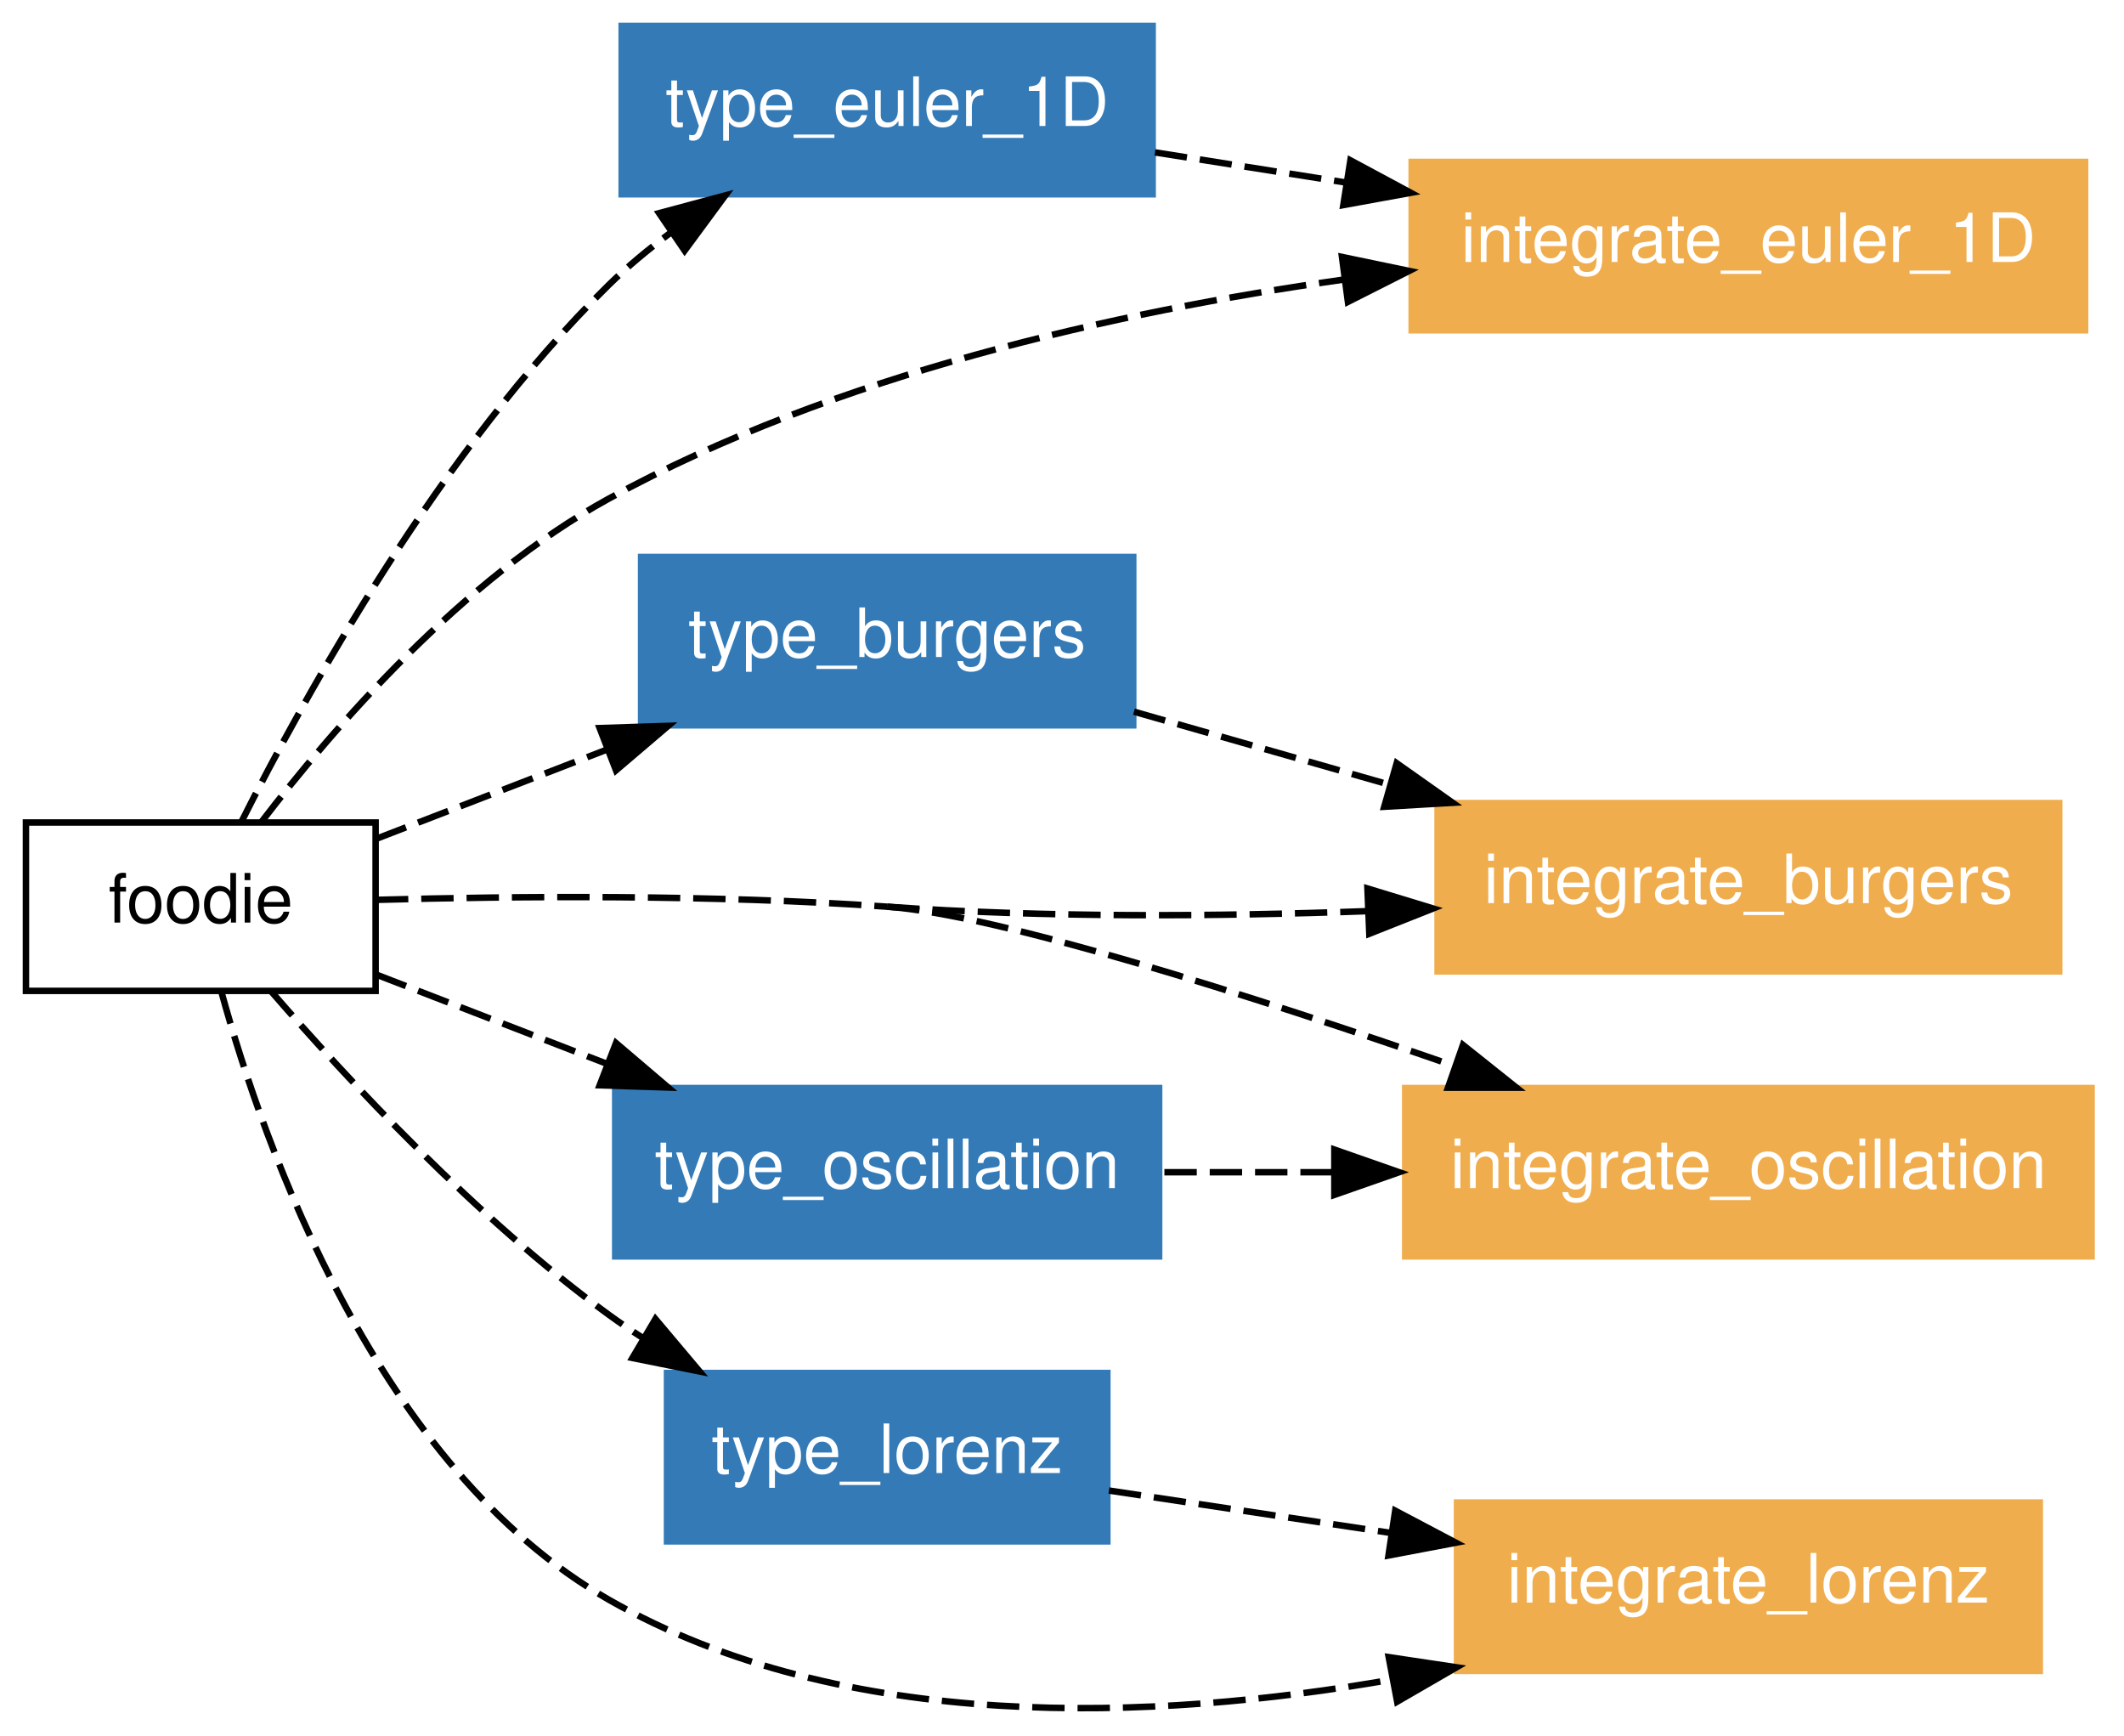
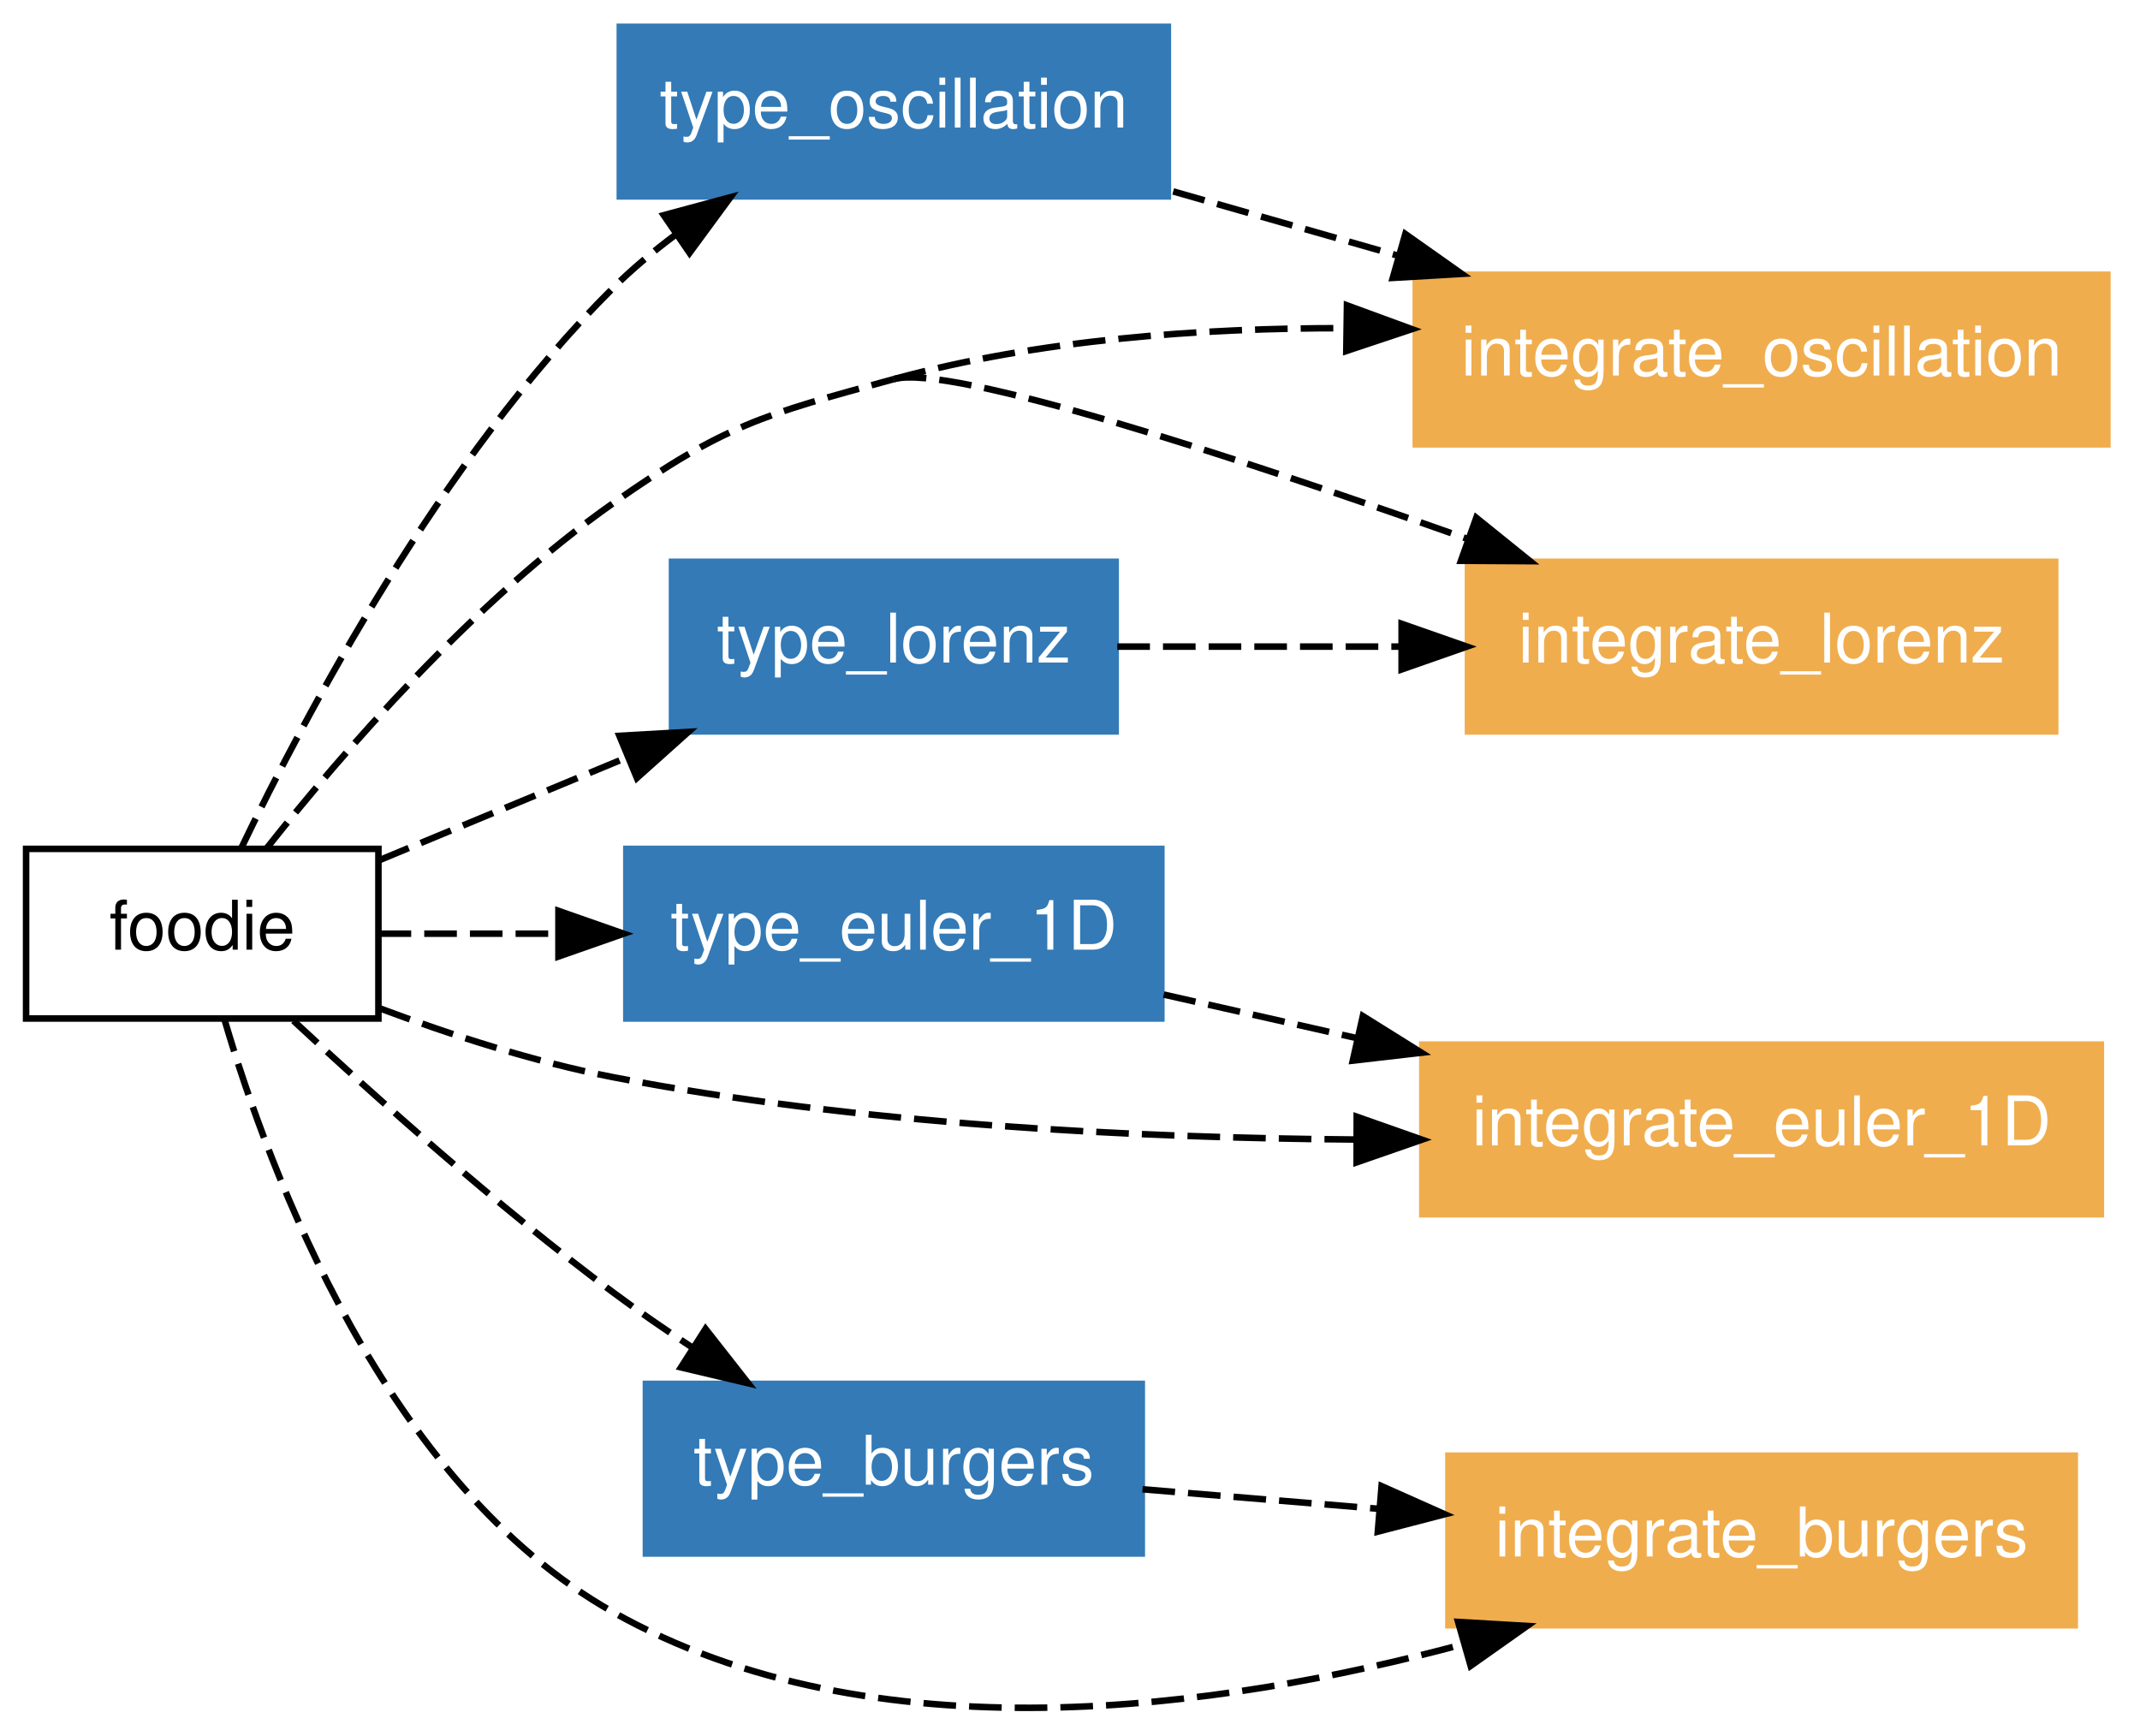
- <svg xmlns="http://www.w3.org/2000/svg" xmlns:xlink="http://www.w3.org/1999/xlink" width="328pt" height="268pt" viewBox="0.00 0.00 328.00 268.01">
-   <g id="graph1" class="graph" transform="scale(1 1) rotate(0) translate(4 264.012)">
-     <polygon fill="white" stroke="white" points="-4,5 -4,-264.012 325,-264.012 325,5 -4,5" />
+ <svg xmlns="http://www.w3.org/2000/svg" xmlns:xlink="http://www.w3.org/1999/xlink" width="328pt" height="266pt" viewBox="0.00 0.00 328.00 265.79">
+   <g id="graph1" class="graph" transform="scale(1 1) rotate(0) translate(4 261.791)">
+     <polygon fill="white" stroke="white" points="-4,5 -4,-261.791 325,-261.791 325,5 -4,5" />
    <g id="node1" class="node">
-       <polygon fill="none" stroke="black" points="54,-137.012 2.13163e-14,-137.012 0,-111.012 54,-111.012 54,-137.012" />
-       <text text-anchor="middle" x="27" y="-121.562" font-family="Helvetica,sans-Serif" font-size="10.50">foodie</text>
+       <polygon fill="none" stroke="black" points="54,-131.791 2.13163e-14,-131.791 0,-105.791 54,-105.791 54,-131.791" />
+       <text text-anchor="middle" x="27" y="-116.341" font-family="Helvetica,sans-Serif" font-size="10.50">foodie</text>
    </g>
    <g id="node2" class="node">
-       <a xlink:href="../module/type_euler_1d.html" xlink:title="type_euler_1D">
-         <polygon fill="#337ab7" stroke="#337ab7" points="174,-260.012 92,-260.012 92,-234.012 174,-234.012 174,-260.012" />
-         <text text-anchor="middle" x="133" y="-244.562" font-family="Helvetica,sans-Serif" font-size="10.50" fill="white">type_euler_1D</text>
+       <a xlink:href="../module/type_oscillation.html" xlink:title="type_oscillation">
+         <polygon fill="#337ab7" stroke="#337ab7" points="175,-257.791 91,-257.791 91,-231.791 175,-231.791 175,-257.791" />
+         <text text-anchor="middle" x="133" y="-242.341" font-family="Helvetica,sans-Serif" font-size="10.50" fill="white">type_oscillation</text>
      </a>
    </g>
    <g id="edge10" class="edge">
-       <path fill="none" stroke="black" stroke-dasharray="5,2" d="M33.254,-137.073C43.178,-156.808 64.089,-194.616 90,-220.012 92.892,-222.846 96.131,-225.533 99.498,-228.034" />
-       <polygon fill="black" stroke="black" points="97.779,-231.098 108.012,-233.844 101.726,-225.316 97.779,-231.098" />
+       <path fill="none" stroke="black" stroke-dasharray="5,2" d="M32.996,-131.938C42.727,-152.212 63.558,-191.508 90,-217.791 92.872,-220.645 96.098,-223.345 99.458,-225.853" />
+       <polygon fill="black" stroke="black" points="97.733,-228.914 107.963,-231.673 101.687,-223.137 97.733,-228.914" />
    </g>
    <g id="node3" class="node">
-       <a xlink:href="../module/type_burgers.html" xlink:title="type_burgers">
-         <polygon fill="#337ab7" stroke="#337ab7" points="171,-178.012 95,-178.012 95,-152.012 171,-152.012 171,-178.012" />
-         <text text-anchor="middle" x="133" y="-162.562" font-family="Helvetica,sans-Serif" font-size="10.50" fill="white">type_burgers</text>
+       <a xlink:href="../program/integrate_lorenz.html" xlink:title="integrate_lorenz">
+         <polygon fill="#f0ad4e" stroke="#f0ad4e" points="311,-175.791 221,-175.791 221,-149.791 311,-149.791 311,-175.791" />
+         <text text-anchor="middle" x="266" y="-160.341" font-family="Helvetica,sans-Serif" font-size="10.50" fill="white">integrate_lorenz</text>
      </a>
    </g>
    <g id="edge12" class="edge">
-       <path fill="none" stroke="black" stroke-dasharray="5,2" d="M54.023,-134.464C64.864,-138.658 77.632,-143.596 89.705,-148.266" />
-       <polygon fill="black" stroke="black" points="88.599,-151.59 99.188,-151.934 91.124,-145.062 88.599,-151.59" />
+       <path fill="none" stroke="black" stroke-dasharray="5,2" d="M36.906,-131.923C48.381,-146.412 68.483,-169.676 90,-184.791 107.097,-196.8 112.847,-198.278 133,-203.791" />
+       <path fill="none" stroke="black" stroke-dasharray="5,2" d="M133,-203.791C141.734,-206.18 185.844,-191.712 220.905,-179.31" />
+       <polygon fill="black" stroke="black" points="222.274,-182.538 230.517,-175.883 219.923,-175.945 222.274,-182.538" />
    </g>
    <g id="node4" class="node">
-       <a xlink:href="../program/integrate_burgers.html" xlink:title="integrate_burgers">
-         <polygon fill="#f0ad4e" stroke="#f0ad4e" points="314,-140.012 218,-140.012 218,-114.012 314,-114.012 314,-140.012" />
-         <text text-anchor="middle" x="266" y="-124.562" font-family="Helvetica,sans-Serif" font-size="10.50" fill="white">integrate_burgers</text>
+       <a xlink:href="../module/type_euler_1d.html" xlink:title="type_euler_1D">
+         <polygon fill="#337ab7" stroke="#337ab7" points="174,-131.791 92,-131.791 92,-105.791 174,-105.791 174,-131.791" />
+         <text text-anchor="middle" x="133" y="-116.341" font-family="Helvetica,sans-Serif" font-size="10.50" fill="white">type_euler_1D</text>
      </a>
    </g>
    <g id="edge14" class="edge">
-       <path fill="none" stroke="black" stroke-dasharray="5,2" d="M133,-124.012C157.283,-122.286 184.116,-122.49 207.283,-123.327" />
-       <polygon fill="black" stroke="black" points="207.172,-126.826 217.307,-123.736 207.458,-119.831 207.172,-126.826" />
+       <path fill="none" stroke="black" stroke-dasharray="5,2" d="M54.023,-118.791C62.401,-118.791 71.93,-118.791 81.4,-118.791" />
+       <polygon fill="black" stroke="black" points="81.594,-122.291 91.594,-118.791 81.594,-115.291 81.594,-122.291" />
    </g>
    <g id="node5" class="node">
-       <a xlink:href="../program/integrate_oscillation.html" xlink:title="integrate_oscillation">
-         <polygon fill="#f0ad4e" stroke="#f0ad4e" points="319,-96.012 213,-96.012 213,-70.012 319,-70.012 319,-96.012" />
-         <text text-anchor="middle" x="266" y="-80.562" font-family="Helvetica,sans-Serif" font-size="10.50" fill="white">integrate_oscillation</text>
+       <a xlink:href="../module/type_burgers.html" xlink:title="type_burgers">
+         <polygon fill="#337ab7" stroke="#337ab7" points="171,-49.791 95,-49.791 95,-23.791 171,-23.791 171,-49.791" />
+         <text text-anchor="middle" x="133" y="-34.34" font-family="Helvetica,sans-Serif" font-size="10.50" fill="white">type_burgers</text>
      </a>
    </g>
    <g id="edge16" class="edge">
-       <path fill="none" stroke="black" stroke-dasharray="5,2" d="M54.049,-125.067C75.491,-125.649 106.2,-125.917 133,-124.012" />
-       <path fill="none" stroke="black" stroke-dasharray="5,2" d="M133,-124.012C150.146,-122.793 189.317,-110.265 220.733,-99.374" />
-       <polygon fill="black" stroke="black" points="221.918,-102.668 230.201,-96.061 219.607,-96.06 221.918,-102.668" />
+       <path fill="none" stroke="black" stroke-dasharray="5,2" d="M40.975,-105.453C53.399,-93.877 72.288,-76.956 90,-63.791 93.865,-60.918 98.038,-58.042 102.212,-55.295" />
+       <polygon fill="black" stroke="black" points="104.142,-58.215 110.682,-49.879 100.372,-52.317 104.142,-58.215" />
    </g>
    <g id="node6" class="node">
-       <a xlink:href="../module/type_lorenz.html" xlink:title="type_lorenz">
-         <polygon fill="#337ab7" stroke="#337ab7" points="167,-52.012 99,-52.012 99,-26.012 167,-26.012 167,-52.012" />
-         <text text-anchor="middle" x="133" y="-36.562" font-family="Helvetica,sans-Serif" font-size="10.50" fill="white">type_lorenz</text>
+       <a xlink:href="../program/integrate_burgers.html" xlink:title="integrate_burgers">
+         <polygon fill="#f0ad4e" stroke="#f0ad4e" points="314,-38.791 218,-38.791 218,-12.79 314,-12.79 314,-38.791" />
+         <text text-anchor="middle" x="266" y="-23.34" font-family="Helvetica,sans-Serif" font-size="10.50" fill="white">integrate_burgers</text>
      </a>
    </g>
    <g id="edge18" class="edge">
-       <path fill="none" stroke="black" stroke-dasharray="5,2" d="M37.831,-110.984C49.648,-97.333 69.615,-75.849 90,-61.012 91.627,-59.828 93.327,-58.672 95.072,-57.55" />
-       <polygon fill="black" stroke="black" points="97.216,-60.349 104.041,-52.245 93.652,-54.324 97.216,-60.349" />
+       <path fill="none" stroke="black" stroke-dasharray="5,2" d="M30.435,-105.543C37.279,-82.23 55.055,-34.478 90,-14.79 129.788,7.626 182.966,0.184 220.419,-9.931" />
+       <polygon fill="black" stroke="black" points="219.485,-13.305 230.062,-12.688 221.409,-6.574 219.485,-13.305" />
    </g>
    <g id="node7" class="node">
-       <a xlink:href="../program/integrate_euler_1d.html" xlink:title="integrate_euler_1D">
-         <polygon fill="#f0ad4e" stroke="#f0ad4e" points="318,-239.012 214,-239.012 214,-213.012 318,-213.012 318,-239.012" />
-         <text text-anchor="middle" x="266" y="-223.562" font-family="Helvetica,sans-Serif" font-size="10.50" fill="white">integrate_euler_1D</text>
+       <a xlink:href="../program/integrate_oscillation.html" xlink:title="integrate_oscillation">
+         <polygon fill="#f0ad4e" stroke="#f0ad4e" points="319,-219.791 213,-219.791 213,-193.791 319,-193.791 319,-219.791" />
+         <text text-anchor="middle" x="266" y="-204.341" font-family="Helvetica,sans-Serif" font-size="10.50" fill="white">integrate_oscillation</text>
      </a>
    </g>
    <g id="edge20" class="edge">
-       <path fill="none" stroke="black" stroke-dasharray="5,2" d="M36.337,-137.056C47.443,-151.564 67.352,-174.588 90,-187.012 124.839,-206.123 168.413,-215.871 203.487,-220.842" />
-       <polygon fill="black" stroke="black" points="203.237,-224.339 213.609,-222.178 204.154,-217.399 203.237,-224.339" />
+       <path fill="none" stroke="black" stroke-dasharray="5,2" d="M133,-203.791C155.12,-209.841 180.09,-211.649 202.37,-211.596" />
+       <polygon fill="black" stroke="black" points="202.45,-215.095 212.398,-211.449 202.348,-208.096 202.45,-215.095" />
    </g>
    <g id="node8" class="node">
-       <a xlink:href="../module/type_oscillation.html" xlink:title="type_oscillation">
-         <polygon fill="#337ab7" stroke="#337ab7" points="175,-96.012 91,-96.012 91,-70.012 175,-70.012 175,-96.012" />
-         <text text-anchor="middle" x="133" y="-80.562" font-family="Helvetica,sans-Serif" font-size="10.50" fill="white">type_oscillation</text>
+       <a xlink:href="../module/type_lorenz.html" xlink:title="type_lorenz">
+         <polygon fill="#337ab7" stroke="#337ab7" points="167,-175.791 99,-175.791 99,-149.791 167,-149.791 167,-175.791" />
+         <text text-anchor="middle" x="133" y="-160.341" font-family="Helvetica,sans-Serif" font-size="10.50" fill="white">type_lorenz</text>
      </a>
    </g>
    <g id="edge22" class="edge">
-       <path fill="none" stroke="black" stroke-dasharray="5,2" d="M54.023,-113.56C64.864,-109.366 77.632,-104.428 89.705,-99.758" />
-       <polygon fill="black" stroke="black" points="91.124,-102.962 99.188,-96.09 88.599,-96.434 91.124,-102.962" />
+       <path fill="none" stroke="black" stroke-dasharray="5,2" d="M54.023,-130.007C65.558,-134.796 79.275,-140.489 92.014,-145.777" />
+       <polygon fill="black" stroke="black" points="90.935,-149.119 101.513,-149.72 93.618,-142.654 90.935,-149.119" />
    </g>
    <g id="node9" class="node">
-       <a xlink:href="../program/integrate_lorenz.html" xlink:title="integrate_lorenz">
-         <polygon fill="#f0ad4e" stroke="#f0ad4e" points="311,-32.012 221,-32.012 221,-6.012 311,-6.012 311,-32.012" />
-         <text text-anchor="middle" x="266" y="-16.562" font-family="Helvetica,sans-Serif" font-size="10.50" fill="white">integrate_lorenz</text>
+       <a xlink:href="../program/integrate_euler_1d.html" xlink:title="integrate_euler_1D">
+         <polygon fill="#f0ad4e" stroke="#f0ad4e" points="318,-101.791 214,-101.791 214,-75.79 318,-75.79 318,-101.791" />
+         <text text-anchor="middle" x="266" y="-86.341" font-family="Helvetica,sans-Serif" font-size="10.50" fill="white">integrate_euler_1D</text>
      </a>
    </g>
    <g id="edge24" class="edge">
-       <path fill="none" stroke="black" stroke-dasharray="5,2" d="M30.209,-110.773C36.779,-86.951 54.255,-37.447 90,-17.012 126.373,3.782 174.27,1.728 210.913,-4.664" />
-       <polygon fill="black" stroke="black" points="210.454,-8.139 220.931,-6.567 211.76,-1.262 210.454,-8.139" />
+       <path fill="none" stroke="black" stroke-dasharray="5,2" d="M54.122,-107.38C65.069,-103.29 77.942,-99.118 90,-96.79 127.287,-89.593 169.804,-87.495 203.708,-87.243" />
+       <polygon fill="black" stroke="black" points="203.945,-90.743 213.938,-87.221 203.93,-83.743 203.945,-90.743" />
    </g>
    <g id="edge2" class="edge">
-       <path fill="none" stroke="black" stroke-dasharray="5,2" d="M174.353,-240.483C183.732,-239.002 193.894,-237.397 203.922,-235.814" />
-       <polygon fill="black" stroke="black" points="204.539,-239.26 213.87,-234.243 203.447,-232.346 204.539,-239.26" />
+       <path fill="none" stroke="black" stroke-dasharray="5,2" d="M175.814,-232.558C186.738,-229.437 198.644,-226.035 210.116,-222.757" />
+       <polygon fill="black" stroke="black" points="211.398,-226.031 220.051,-219.919 209.475,-219.301 211.398,-226.031" />
    </g>
    <g id="edge4" class="edge">
-       <path fill="none" stroke="black" stroke-dasharray="5,2" d="M171.112,-154.123C183.346,-150.627 197.158,-146.681 210.38,-142.904" />
-       <polygon fill="black" stroke="black" points="211.686,-146.171 220.339,-140.058 209.763,-139.44 211.686,-146.171" />
+       <path fill="none" stroke="black" stroke-dasharray="5,2" d="M174.353,-109.463C183.732,-107.347 193.894,-105.055 203.922,-102.793" />
+       <polygon fill="black" stroke="black" points="204.885,-106.164 213.87,-100.549 203.345,-99.335 204.885,-106.164" />
    </g>
    <g id="edge6" class="edge">
-       <path fill="none" stroke="black" stroke-dasharray="5,2" d="M167.251,-33.861C180.508,-31.868 196.022,-29.535 210.774,-27.317" />
-       <polygon fill="black" stroke="black" points="211.459,-30.753 220.827,-25.805 210.418,-23.831 211.459,-30.753" />
+       <path fill="none" stroke="black" stroke-dasharray="5,2" d="M171.112,-33.638C182.387,-32.706 195.001,-31.663 207.259,-30.649" />
+       <polygon fill="black" stroke="black" points="207.757,-34.12 217.434,-29.807 207.18,-27.143 207.757,-34.12" />
    </g>
    <g id="edge8" class="edge">
-       <path fill="none" stroke="black" stroke-dasharray="5,2" d="M175.814,-83.012C184.11,-83.012 192.972,-83.012 201.781,-83.012" />
-       <polygon fill="black" stroke="black" points="202.06,-86.512 212.06,-83.012 202.06,-79.512 202.06,-86.512" />
+       <path fill="none" stroke="black" stroke-dasharray="5,2" d="M167.251,-162.791C180.508,-162.791 196.022,-162.791 210.774,-162.791" />
+       <polygon fill="black" stroke="black" points="210.827,-166.291 220.827,-162.791 210.827,-159.291 210.827,-166.291" />
    </g>
  </g>
</svg>
